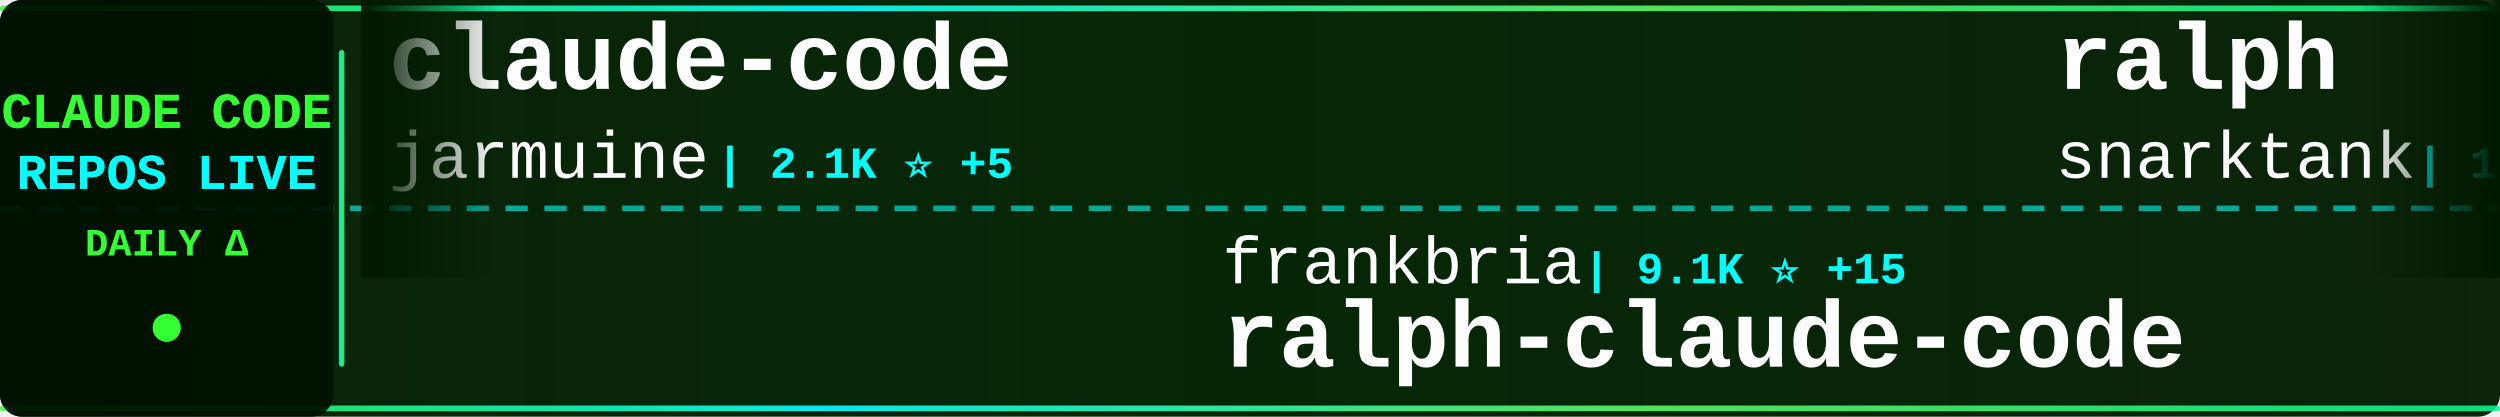
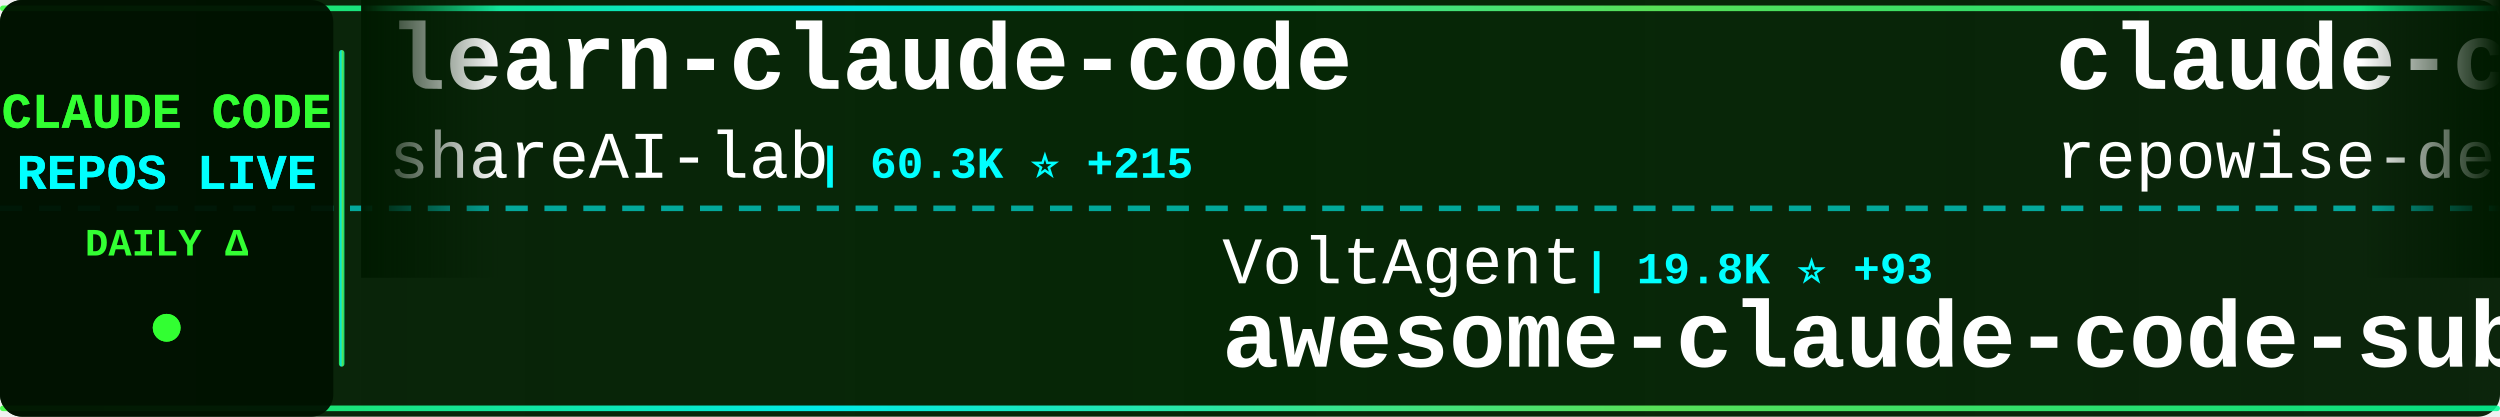
<svg xmlns="http://www.w3.org/2000/svg" width="900" height="150">
  <defs>
    <linearGradient id="tickerBg" x1="0%" y1="0%" x2="100%" y2="0%">
      <stop offset="0%" style="stop-color:#001a00;stop-opacity:0.95" />
      <stop offset="50%" style="stop-color:#002200;stop-opacity:0.98" />
      <stop offset="100%" style="stop-color:#001a00;stop-opacity:0.95" />
    </linearGradient>
    <linearGradient id="borderGrad" x1="0%" y1="0%" x2="100%" y2="0%">
      <stop offset="0%" style="stop-color:#33ff33;stop-opacity:0.85">
        <animate attributeName="stop-opacity" values="0.85;1;0.85" dur="2s" repeatCount="indefinite" />
      </stop>
      <stop offset="33%" style="stop-color:#00ffff;stop-opacity:0.9">
        <animate attributeName="stop-opacity" values="0.9;1;0.9" dur="2.2s" repeatCount="indefinite" />
      </stop>
      <stop offset="66%" style="stop-color:#66ff66;stop-opacity:0.85">
        <animate attributeName="stop-opacity" values="0.85;1;0.85" dur="1.8s" repeatCount="indefinite" />
      </stop>
      <stop offset="100%" style="stop-color:#00ff99;stop-opacity:0.85">
        <animate attributeName="stop-opacity" values="0.85;1;0.85" dur="2s" repeatCount="indefinite" />
      </stop>
    </linearGradient>
    <filter id="textGlow">
      <feGaussianBlur stdDeviation="0.1" result="coloredBlur" />
      <feMerge>
        <feMergeNode in="coloredBlur" />
        <feMergeNode in="SourceGraphic" />
      </feMerge>
    </filter>
    <filter id="metricGlow">
      <feGaussianBlur stdDeviation="0.2" result="coloredBlur" />
      <feMerge>
        <feMergeNode in="coloredBlur" />
        <feMergeNode in="SourceGraphic" />
      </feMerge>
    </filter>
    <linearGradient id="leftFade" x1="0%" y1="0%" x2="100%" y2="0%">
      <stop offset="0%" style="stop-color:#001a00;stop-opacity:1" />
      <stop offset="100%" style="stop-color:#001a00;stop-opacity:0" />
    </linearGradient>
    <linearGradient id="rightFade" x1="0%" y1="0%" x2="100%" y2="0%">
      <stop offset="0%" style="stop-color:#001a00;stop-opacity:0" />
      <stop offset="100%" style="stop-color:#001a00;stop-opacity:1" />
    </linearGradient>
  </defs>
  <rect width="900" height="150" fill="url(#tickerBg)" rx="8" />
  <rect x="0" y="2" width="900" height="2" fill="url(#borderGrad)" rx="1" />
  <rect x="0" y="146" width="900" height="2" fill="url(#borderGrad)" rx="1" />
  <line x1="0" y1="75" x2="900" y2="75" stroke="#00ffff" stroke-width="2" stroke-dasharray="8 6" opacity="0.6" />
  <rect x="0" y="0" width="120" height="150" fill="#001100" opacity="0.95" rx="8" />
  <text x="60" y="46" font-family="'Courier New', monospace" font-size="18" font-weight="bold" fill="#33ff33" text-anchor="middle" filter="url(#textGlow)">
    CLAUDE CODE
  </text>
  <text x="60" y="68" font-family="'Courier New', monospace" font-size="18" font-weight="bold" fill="#00ffff" text-anchor="middle" filter="url(#textGlow)">
    REPOS LIVE
  </text>
  <text x="60" y="92" font-family="'Courier New', monospace" font-size="14" font-weight="bold" fill="#33ff33" text-anchor="middle">
    DAILY Δ
  </text>
  <circle cx="60" cy="118" r="5" fill="#33ff33" filter="url(#metricGlow)">
    <animate attributeName="r" values="4;6;4" dur="1.5s" repeatCount="indefinite" />
    <animate attributeName="opacity" values="0.6;1;0.6" dur="1.5s" repeatCount="indefinite" />
  </circle>
  <rect x="122" y="18" width="2" height="114" fill="url(#borderGrad)" rx="1" />
  <clipPath id="tickerClip">
    <rect x="130" y="0" width="770" height="150" />
  </clipPath>
  <g clip-path="url(#tickerClip)">
    <g id="tickerItems">
      <animateTransform attributeName="transform" attributeType="XML" type="translate" from="0 0" to="-3000 0" dur="54s" repeatCount="indefinite" />
      <g transform="translate(0, 0)">
-         <text x="140" y="32" font-family="'Courier New', monospace" font-size="34" font-weight="bold" fill="#ffffff">claude-code</text>
-         <text x="140" y="64" font-family="'Courier New', monospace" font-size="24" font-weight="normal" fill="#ffffff" opacity="1.0">jarmuine</text>
-         <text x="258" y="64" font-family="'Courier New', monospace" font-size="16" font-weight="bold" fill="#00ffff"> | 2.1K ⭐ +5</text>
+         <text x="140" y="32" font-family="'Courier New', monospace" font-size="34" font-weight="bold" fill="#ffffff">learn-claude-code</text>
+         <text x="140" y="64" font-family="'Courier New', monospace" font-size="24" font-weight="normal" fill="#ffffff" opacity="1.0">shareAI-lab</text>
+         <text x="294" y="64" font-family="'Courier New', monospace" font-size="16" font-weight="bold" fill="#00ffff"> | 60.3K ⭐ +215</text>
      </g>
      <g transform="translate(300, 0)">
-         <text x="140" y="102" font-family="'Courier New', monospace" font-size="24" font-weight="normal" fill="#ffffff" opacity="1.0">frankbria</text>
-         <text x="270" y="102" font-family="'Courier New', monospace" font-size="16" font-weight="bold" fill="#00ffff"> | 9.1K ⭐ +15</text>
-         <text x="140" y="132" font-family="'Courier New', monospace" font-size="34" font-weight="bold" fill="#ffffff">ralph-claude-code</text>
+         <text x="140" y="102" font-family="'Courier New', monospace" font-size="24" font-weight="normal" fill="#ffffff" opacity="1.0">VoltAgent</text>
+         <text x="270" y="102" font-family="'Courier New', monospace" font-size="16" font-weight="bold" fill="#00ffff"> | 19.8K ⭐ +93</text>
+         <text x="140" y="132" font-family="'Courier New', monospace" font-size="34" font-weight="bold" fill="#ffffff">awesome-claude-code-suba...</text>
      </g>
      <g transform="translate(600, 0)">
-         <text x="140" y="32" font-family="'Courier New', monospace" font-size="34" font-weight="bold" fill="#ffffff">ralph</text>
-         <text x="140" y="64" font-family="'Courier New', monospace" font-size="24" font-weight="normal" fill="#ffffff" opacity="1.0">snarktank</text>
-         <text x="270" y="64" font-family="'Courier New', monospace" font-size="16" font-weight="bold" fill="#00ffff"> | 19.0K ⭐ +69</text>
+         <text x="140" y="32" font-family="'Courier New', monospace" font-size="34" font-weight="bold" fill="#ffffff">claude-code-prompts</text>
+         <text x="140" y="64" font-family="'Courier New', monospace" font-size="24" font-weight="normal" fill="#ffffff" opacity="1.0">repowise-dev</text>
+         <text x="306" y="64" font-family="'Courier New', monospace" font-size="16" font-weight="bold" fill="#00ffff"> | 1.0K ⭐ +5</text>
      </g>
      <g transform="translate(900, 0)">
-         <text x="140" y="102" font-family="'Courier New', monospace" font-size="24" font-weight="normal" fill="#ffffff" opacity="1.0">T-Lab-CUHKSZ</text>
-         <text x="306" y="102" font-family="'Courier New', monospace" font-size="16" font-weight="bold" fill="#00ffff"> | 310 ⭐ +1</text>
+         <text x="140" y="102" font-family="'Courier New', monospace" font-size="24" font-weight="normal" fill="#ffffff" opacity="1.0">1rgs</text>
+         <text x="210" y="102" font-family="'Courier New', monospace" font-size="16" font-weight="bold" fill="#00ffff"> | 3.6K ⭐ +6</text>
+         <text x="140" y="132" font-family="'Courier New', monospace" font-size="34" font-weight="bold" fill="#ffffff">claude-code-proxy</text>
+       </g>
+       <g transform="translate(1200, 0)">
+         <text x="140" y="32" font-family="'Courier New', monospace" font-size="34" font-weight="bold" fill="#ffffff">my-claude-code-setup</text>
+         <text x="140" y="64" font-family="'Courier New', monospace" font-size="24" font-weight="normal" fill="#ffffff" opacity="1.0">centminmod</text>
+         <text x="282" y="64" font-family="'Courier New', monospace" font-size="16" font-weight="bold" fill="#00ffff"> | 2.3K ⭐ +4</text>
+       </g>
+       <g transform="translate(1500, 0)">
+         <text x="140" y="102" font-family="'Courier New', monospace" font-size="24" font-weight="normal" fill="#ffffff" opacity="1.0">pedrohcgs</text>
+         <text x="270" y="102" font-family="'Courier New', monospace" font-size="16" font-weight="bold" fill="#00ffff"> | 1.1K ⭐ +4</text>
+         <text x="140" y="132" font-family="'Courier New', monospace" font-size="34" font-weight="bold" fill="#ffffff">claude-code-my-workflow</text>
+       </g>
+       <g transform="translate(1800, 0)">
+         <text x="140" y="32" font-family="'Courier New', monospace" font-size="34" font-weight="bold" fill="#ffffff">claude-code</text>
+         <text x="140" y="64" font-family="'Courier New', monospace" font-size="24" font-weight="normal" fill="#ffffff" opacity="1.0">tanbiralam</text>
+         <text x="282" y="64" font-family="'Courier New', monospace" font-size="16" font-weight="bold" fill="#00ffff"> | 1.7K ⭐ +11</text>
+       </g>
+       <g transform="translate(2100, 0)">
+         <text x="140" y="102" font-family="'Courier New', monospace" font-size="24" font-weight="normal" fill="#ffffff" opacity="1.0">alex000kim</text>
+         <text x="282" y="102" font-family="'Courier New', monospace" font-size="16" font-weight="bold" fill="#00ffff"> | 225 ⭐</text>
        <text x="140" y="132" font-family="'Courier New', monospace" font-size="34" font-weight="bold" fill="#ffffff">claude-code</text>
      </g>
-       <g transform="translate(1200, 0)">
-         <text x="140" y="32" font-family="'Courier New', monospace" font-size="34" font-weight="bold" fill="#ffffff">claude-code</text>
-         <text x="140" y="64" font-family="'Courier New', monospace" font-size="24" font-weight="normal" fill="#ffffff" opacity="1.0">lowcortisolprogrammer</text>
-         <text x="414" y="64" font-family="'Courier New', monospace" font-size="16" font-weight="bold" fill="#00ffff"> | 172 ⭐</text>
-       </g>
-       <g transform="translate(1500, 0)">
-         <text x="140" y="102" font-family="'Courier New', monospace" font-size="24" font-weight="normal" fill="#ffffff" opacity="1.0">isboyjc</text>
-         <text x="246" y="102" font-family="'Courier New', monospace" font-size="16" font-weight="bold" fill="#00ffff"> | 157 ⭐ +1</text>
-         <text x="140" y="132" font-family="'Courier New', monospace" font-size="34" font-weight="bold" fill="#ffffff">claude-code</text>
-       </g>
-       <g transform="translate(1800, 0)">
-         <text x="140" y="32" font-family="'Courier New', monospace" font-size="34" font-weight="bold" fill="#ffffff">Claude-Code-Usage-Monito...</text>
-         <text x="140" y="64" font-family="'Courier New', monospace" font-size="24" font-weight="normal" fill="#ffffff" opacity="1.0">Maciek-roboblog</text>
-         <text x="342" y="64" font-family="'Courier New', monospace" font-size="16" font-weight="bold" fill="#00ffff"> | 8.0K ⭐ +12</text>
-       </g>
-       <g transform="translate(2100, 0)">
-         <text x="140" y="102" font-family="'Courier New', monospace" font-size="24" font-weight="normal" fill="#ffffff" opacity="1.0">multica-ai</text>
-         <text x="282" y="102" font-family="'Courier New', monospace" font-size="16" font-weight="bold" fill="#00ffff"> | 128.2K ⭐ +1.5K</text>
-         <text x="140" y="132" font-family="'Courier New', monospace" font-size="34" font-weight="bold" fill="#ffffff">andrej-karpathy-skills</text>
-       </g>
      <g transform="translate(2400, 0)">
-         <text x="140" y="32" font-family="'Courier New', monospace" font-size="34" font-weight="bold" fill="#ffffff">claude-code-source</text>
-         <text x="140" y="64" font-family="'Courier New', monospace" font-size="24" font-weight="normal" fill="#ffffff" opacity="1.0">JrCx7scC</text>
-         <text x="258" y="64" font-family="'Courier New', monospace" font-size="16" font-weight="bold" fill="#00ffff"> | 367 ⭐</text>
+         <text x="140" y="32" font-family="'Courier New', monospace" font-size="34" font-weight="bold" fill="#ffffff">ClaudeCode</text>
+         <text x="140" y="64" font-family="'Courier New', monospace" font-size="24" font-weight="normal" fill="#ffffff" opacity="1.0">guanshan</text>
+         <text x="258" y="64" font-family="'Courier New', monospace" font-size="16" font-weight="bold" fill="#00ffff"> | 59 ⭐</text>
      </g>
      <g transform="translate(2700, 0)">
-         <text x="140" y="102" font-family="'Courier New', monospace" font-size="24" font-weight="normal" fill="#ffffff" opacity="1.0">codeaashu</text>
-         <text x="270" y="102" font-family="'Courier New', monospace" font-size="16" font-weight="bold" fill="#00ffff"> | 2.6K ⭐ +20</text>
-         <text x="140" y="132" font-family="'Courier New', monospace" font-size="34" font-weight="bold" fill="#ffffff">claude-code</text>
+         <text x="140" y="102" font-family="'Courier New', monospace" font-size="24" font-weight="normal" fill="#ffffff" opacity="1.0">JrCx7scC</text>
+         <text x="258" y="102" font-family="'Courier New', monospace" font-size="16" font-weight="bold" fill="#00ffff"> | 367 ⭐</text>
+         <text x="140" y="132" font-family="'Courier New', monospace" font-size="34" font-weight="bold" fill="#ffffff">claude-code-source</text>
      </g>
      <g transform="translate(3000, 0)">
-         <text x="140" y="32" font-family="'Courier New', monospace" font-size="34" font-weight="bold" fill="#ffffff">claude-code</text>
-         <text x="140" y="64" font-family="'Courier New', monospace" font-size="24" font-weight="normal" fill="#ffffff" opacity="1.0">jarmuine</text>
-         <text x="258" y="64" font-family="'Courier New', monospace" font-size="16" font-weight="bold" fill="#00ffff"> | 2.1K ⭐ +5</text>
+         <text x="140" y="32" font-family="'Courier New', monospace" font-size="34" font-weight="bold" fill="#ffffff">learn-claude-code</text>
+         <text x="140" y="64" font-family="'Courier New', monospace" font-size="24" font-weight="normal" fill="#ffffff" opacity="1.0">shareAI-lab</text>
+         <text x="294" y="64" font-family="'Courier New', monospace" font-size="16" font-weight="bold" fill="#00ffff"> | 60.3K ⭐ +215</text>
      </g>
      <g transform="translate(3300, 0)">
-         <text x="140" y="102" font-family="'Courier New', monospace" font-size="24" font-weight="normal" fill="#ffffff" opacity="1.0">frankbria</text>
-         <text x="270" y="102" font-family="'Courier New', monospace" font-size="16" font-weight="bold" fill="#00ffff"> | 9.1K ⭐ +15</text>
-         <text x="140" y="132" font-family="'Courier New', monospace" font-size="34" font-weight="bold" fill="#ffffff">ralph-claude-code</text>
+         <text x="140" y="102" font-family="'Courier New', monospace" font-size="24" font-weight="normal" fill="#ffffff" opacity="1.0">VoltAgent</text>
+         <text x="270" y="102" font-family="'Courier New', monospace" font-size="16" font-weight="bold" fill="#00ffff"> | 19.8K ⭐ +93</text>
+         <text x="140" y="132" font-family="'Courier New', monospace" font-size="34" font-weight="bold" fill="#ffffff">awesome-claude-code-suba...</text>
      </g>
      <g transform="translate(3600, 0)">
-         <text x="140" y="32" font-family="'Courier New', monospace" font-size="34" font-weight="bold" fill="#ffffff">ralph</text>
-         <text x="140" y="64" font-family="'Courier New', monospace" font-size="24" font-weight="normal" fill="#ffffff" opacity="1.0">snarktank</text>
-         <text x="270" y="64" font-family="'Courier New', monospace" font-size="16" font-weight="bold" fill="#00ffff"> | 19.0K ⭐ +69</text>
+         <text x="140" y="32" font-family="'Courier New', monospace" font-size="34" font-weight="bold" fill="#ffffff">claude-code-prompts</text>
+         <text x="140" y="64" font-family="'Courier New', monospace" font-size="24" font-weight="normal" fill="#ffffff" opacity="1.0">repowise-dev</text>
+         <text x="306" y="64" font-family="'Courier New', monospace" font-size="16" font-weight="bold" fill="#00ffff"> | 1.0K ⭐ +5</text>
      </g>
      <g transform="translate(3900, 0)">
-         <text x="140" y="102" font-family="'Courier New', monospace" font-size="24" font-weight="normal" fill="#ffffff" opacity="1.0">T-Lab-CUHKSZ</text>
-         <text x="306" y="102" font-family="'Courier New', monospace" font-size="16" font-weight="bold" fill="#00ffff"> | 310 ⭐ +1</text>
-         <text x="140" y="132" font-family="'Courier New', monospace" font-size="34" font-weight="bold" fill="#ffffff">claude-code</text>
+         <text x="140" y="102" font-family="'Courier New', monospace" font-size="24" font-weight="normal" fill="#ffffff" opacity="1.0">1rgs</text>
+         <text x="210" y="102" font-family="'Courier New', monospace" font-size="16" font-weight="bold" fill="#00ffff"> | 3.6K ⭐ +6</text>
+         <text x="140" y="132" font-family="'Courier New', monospace" font-size="34" font-weight="bold" fill="#ffffff">claude-code-proxy</text>
      </g>
    </g>
  </g>
  <rect x="130" y="0" width="50" height="100" fill="url(#leftFade)" />
  <rect x="850" y="0" width="50" height="100" fill="url(#rightFade)" />
</svg>
